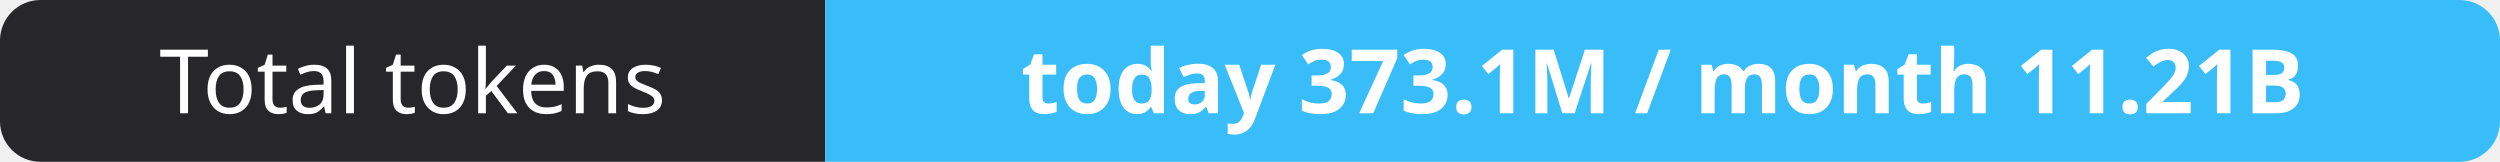
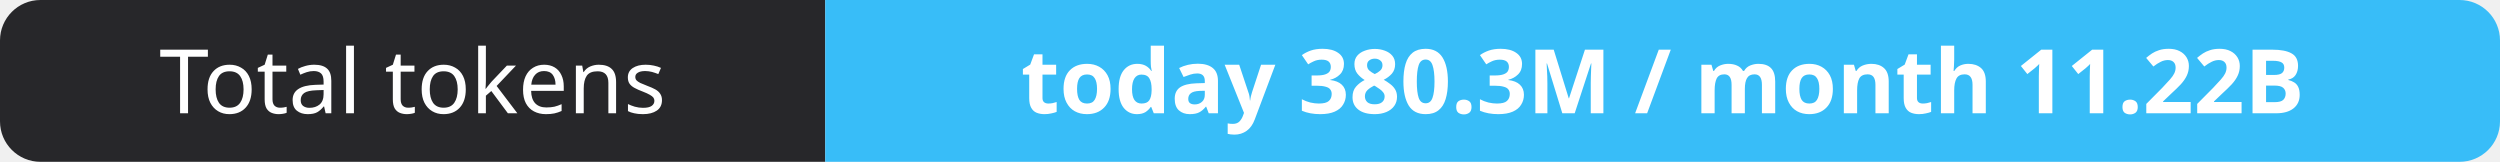
- <svg xmlns="http://www.w3.org/2000/svg" width="309" height="20" role="img" aria-label="Total tokens: today 373.1M / month 11.21B">
+ <svg xmlns="http://www.w3.org/2000/svg" width="309" height="20" role="img" aria-label="Total tokens: today 380.3M / month 11.22B">
  <clipPath id="r">
    <rect width="309" height="20" rx="5" fill="#fff" />
  </clipPath>
  <g clip-path="url(#r)">
    <rect width="102" height="20" fill="#27272a" />
    <rect x="102" width="207" height="20" fill="#38bdf8" />
  </g>
  <g fill="#fff" text-anchor="middle" font-family="Verdana,Geneva,sans-serif" font-size="11">
    <text x="51.0" y="14">Total tokens</text>
-     <text x="205.5" y="14" font-weight="700">today 373.1M / month 11.21B</text>
+     <text x="205.5" y="14" font-weight="700">today 380.3M / month 11.22B</text>
  </g>
</svg>
